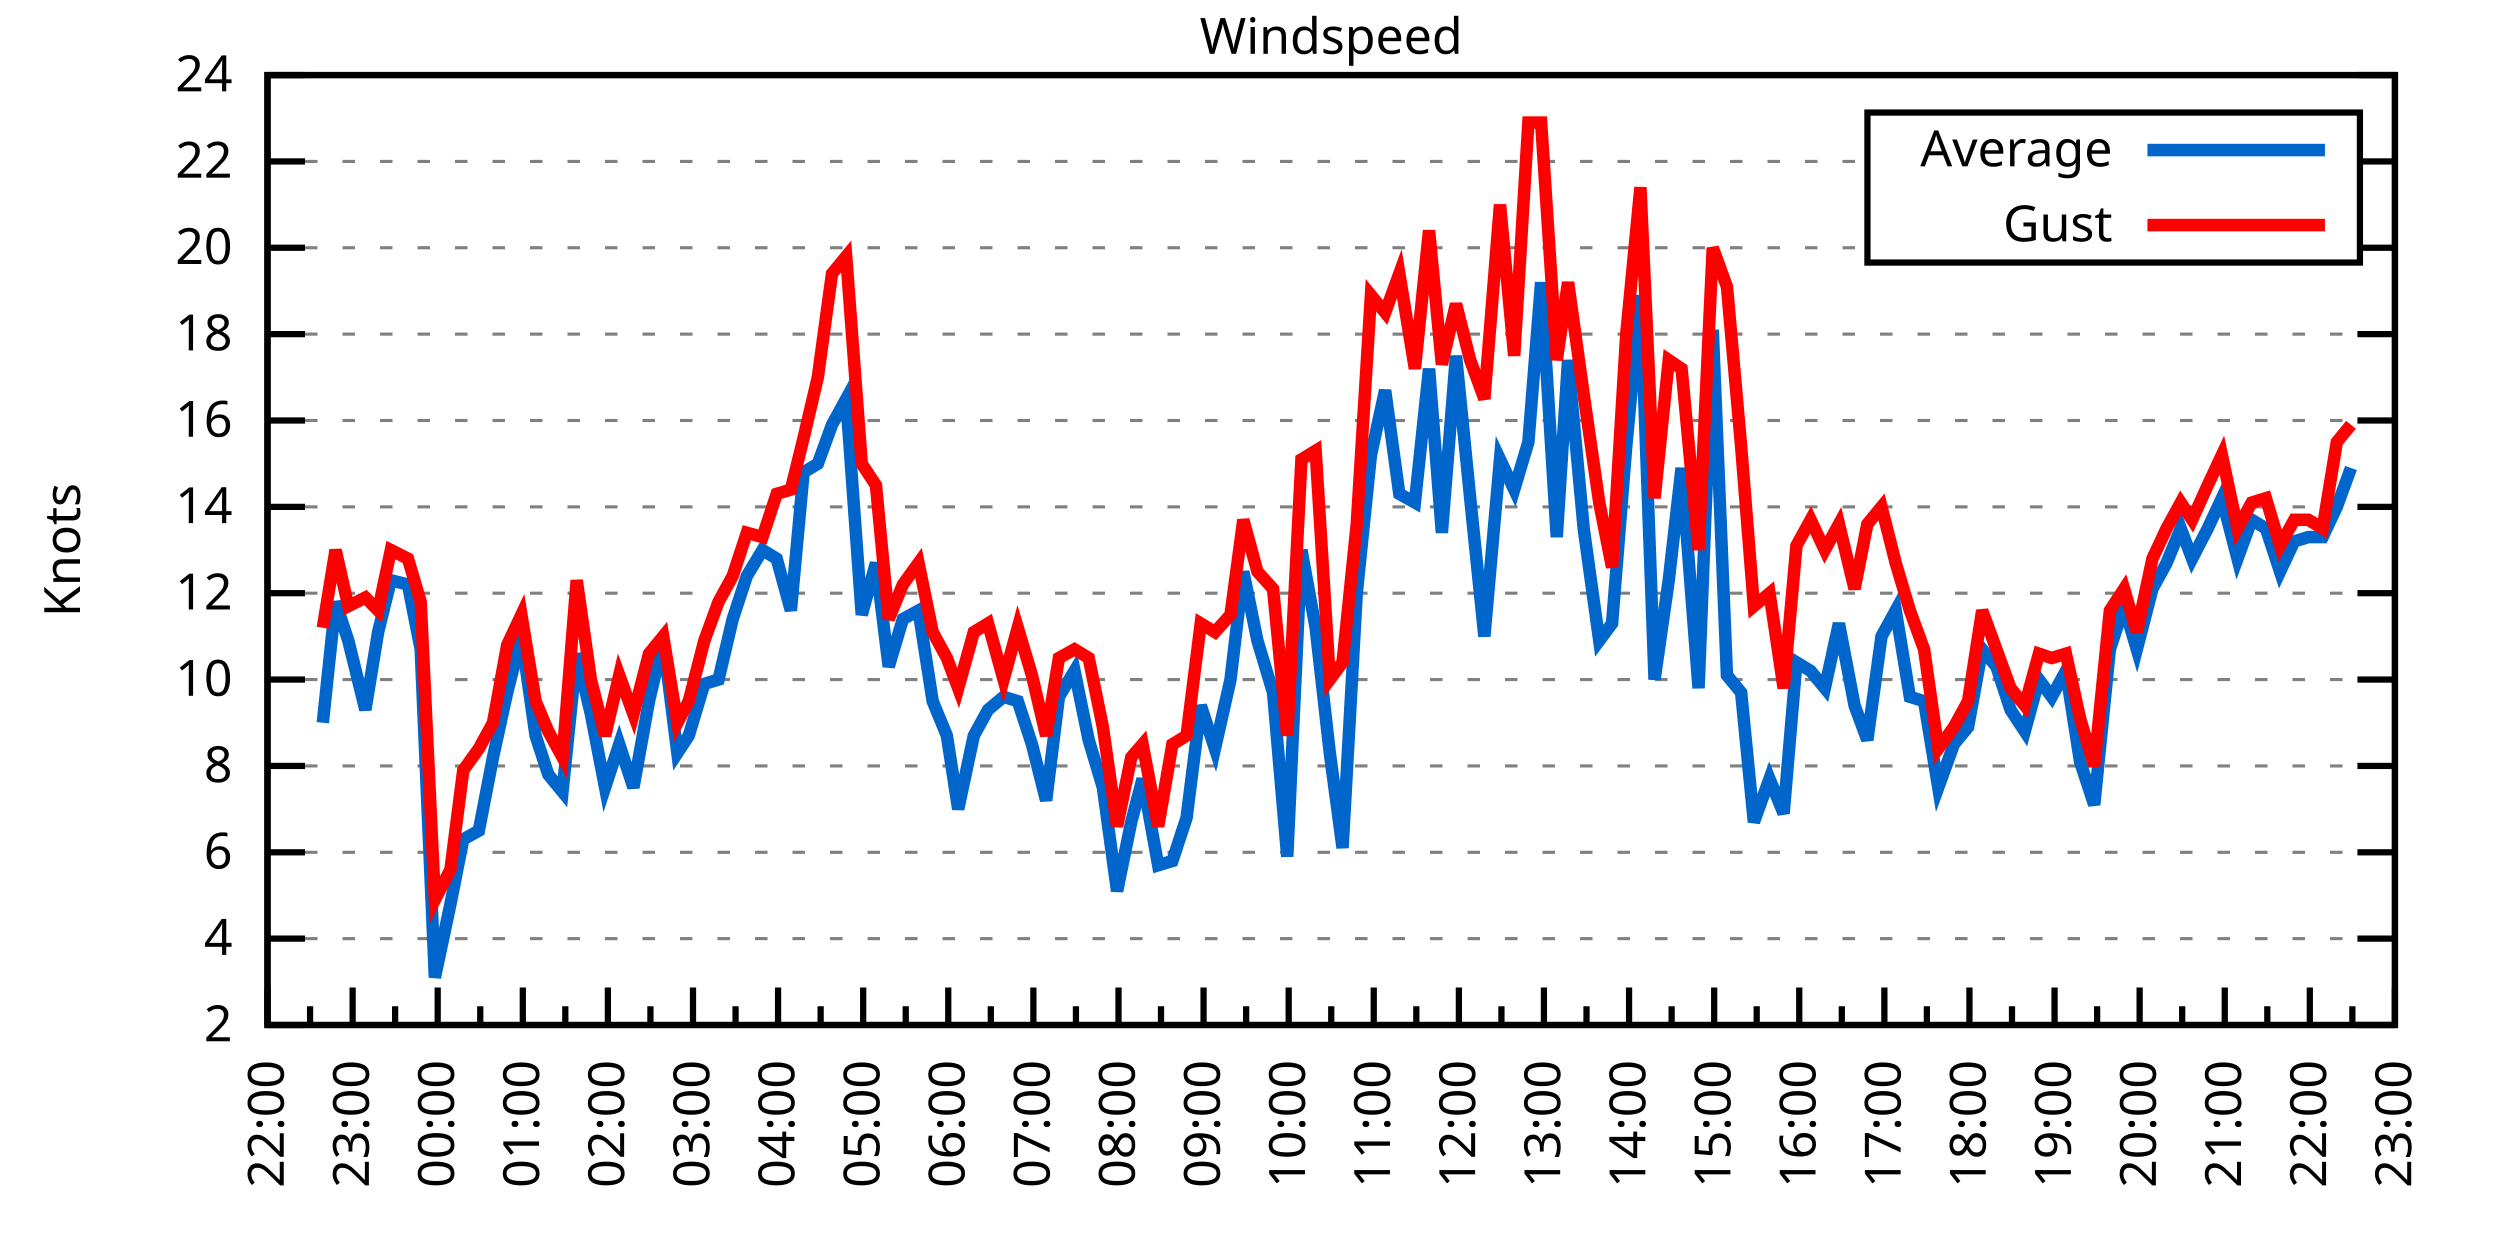
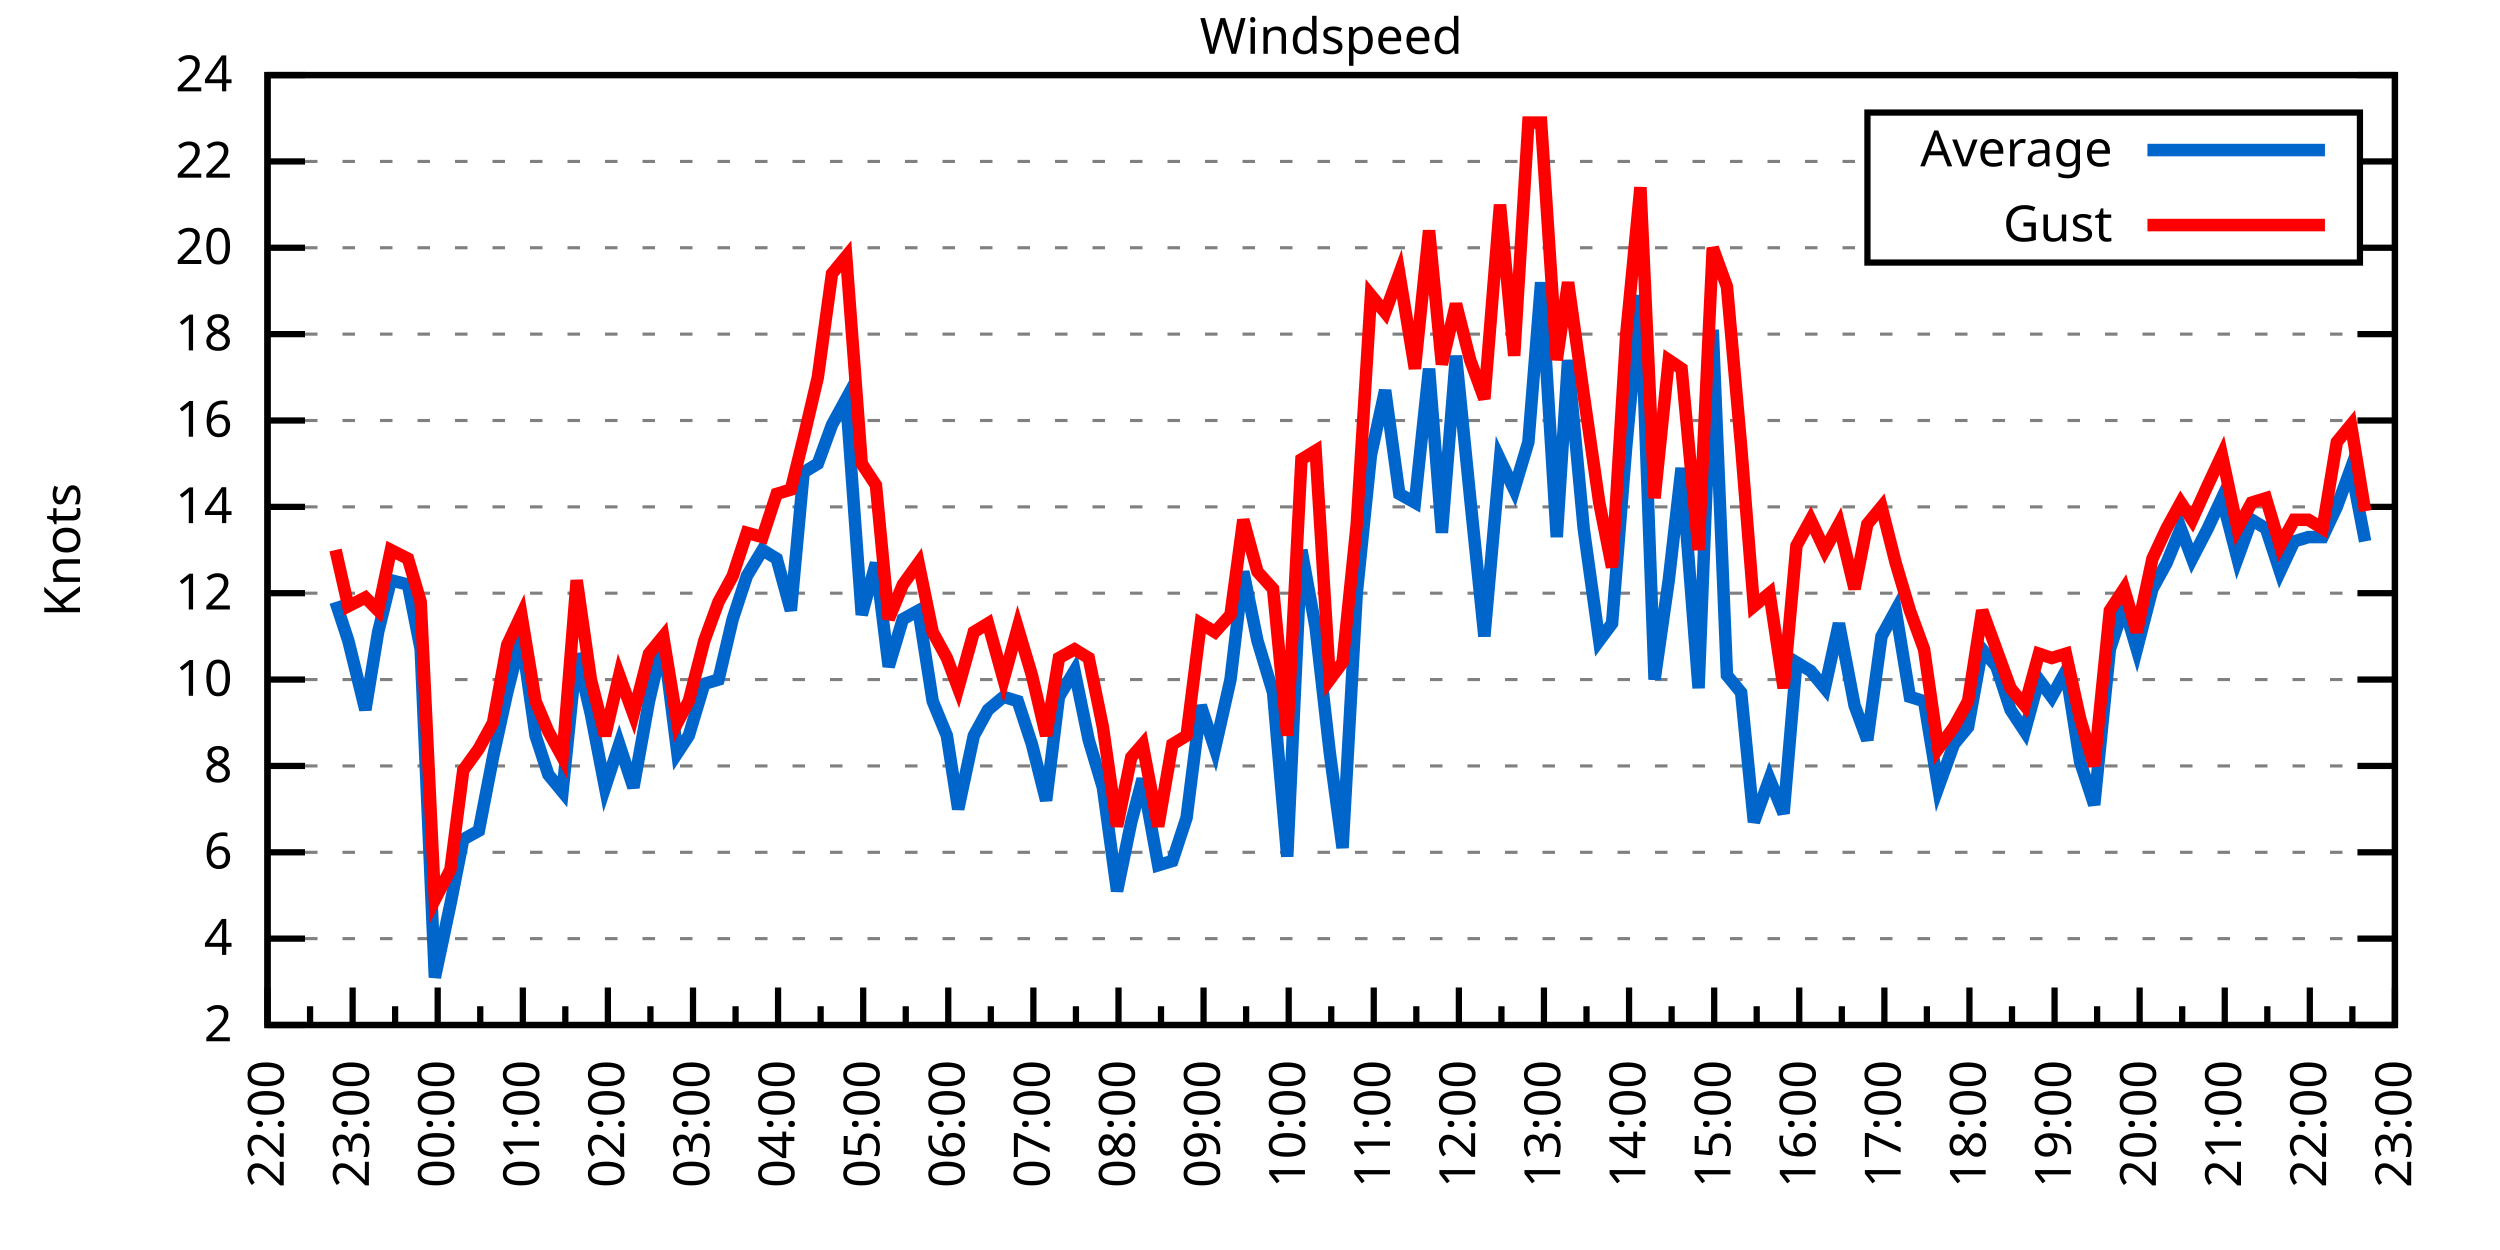
<svg xmlns="http://www.w3.org/2000/svg" xmlns:xlink="http://www.w3.org/1999/xlink" width="400" height="200" viewBox="0 0 400 200">
  <g id="gnuplot_canvas">
    <rect x="0" y="0" width="400" height="200" fill="none" />
    <defs>
      <circle id="gpDot" r="0.5" stroke-width="0.5" stroke="currentColor" />
      <path id="gpPt0" stroke-width="0.333" stroke="currentColor" d="M-1,0 h2 M0,-1 v2" />
      <path id="gpPt1" stroke-width="0.333" stroke="currentColor" d="M-1,-1 L1,1 M1,-1 L-1,1" />
      <path id="gpPt2" stroke-width="0.333" stroke="currentColor" d="M-1,0 L1,0 M0,-1 L0,1 M-1,-1 L1,1 M-1,1 L1,-1" />
      <rect id="gpPt3" stroke-width="0.333" stroke="currentColor" x="-1" y="-1" width="2" height="2" />
      <rect id="gpPt4" stroke-width="0.333" stroke="currentColor" fill="currentColor" x="-1" y="-1" width="2" height="2" />
      <circle id="gpPt5" stroke-width="0.333" stroke="currentColor" cx="0" cy="0" r="1" />
      <use xlink:href="#gpPt5" id="gpPt6" fill="currentColor" stroke="none" />
      <path id="gpPt7" stroke-width="0.333" stroke="currentColor" d="M0,-1.33 L-1.33,0.67 L1.33,0.67 z" />
      <use xlink:href="#gpPt7" id="gpPt8" fill="currentColor" stroke="none" />
      <use xlink:href="#gpPt7" id="gpPt9" stroke="currentColor" transform="rotate(180)" />
      <use xlink:href="#gpPt9" id="gpPt10" fill="currentColor" stroke="none" />
      <use xlink:href="#gpPt3" id="gpPt11" stroke="currentColor" transform="rotate(45)" />
      <use xlink:href="#gpPt11" id="gpPt12" fill="currentColor" stroke="none" />
      <path id="gpPt13" stroke-width="0.333" stroke="currentColor" d="M0,1.330 L1.265,0.411 L0.782,-1.067 L-0.782,-1.076 L-1.265,0.411 z" />
      <use xlink:href="#gpPt13" id="gpPt14" fill="currentColor" stroke="none" />
      <filter id="textbox" filterUnits="objectBoundingBox" x="0" y="0" height="1" width="1">
        <feFlood flood-color="white" flood-opacity="1" result="bgnd" />
        <feComposite in="SourceGraphic" in2="bgnd" operator="atop" />
      </filter>
      <filter id="greybox" filterUnits="objectBoundingBox" x="0" y="0" height="1" width="1">
        <feFlood flood-color="lightgrey" flood-opacity="1" result="grey" />
        <feComposite in="SourceGraphic" in2="grey" operator="atop" />
      </filter>
    </defs>
    <g fill="none" color="white" stroke="currentColor" stroke-width="1.00" stroke-linecap="butt" stroke-linejoin="miter">
</g>
    <g fill="none" color="black" stroke="currentColor" stroke-width="1.00" stroke-linecap="butt" stroke-linejoin="miter">
      <g stroke="none" shape-rendering="crispEdges">
        <polygon fill="rgb(255, 255, 255)" points="42.80,164.00 383.18,164.00 383.18,12.02 42.80,12.02 " />
      </g>
    </g>
    <g fill="none" color="black" stroke="currentColor" stroke-width="1.00" stroke-linecap="butt" stroke-linejoin="miter">
</g>
    <g fill="none" color="black" stroke="black" stroke-width="0.50" stroke-linecap="butt" stroke-linejoin="miter">
</g>
    <g fill="none" color="gray" stroke="currentColor" stroke-width="0.50" stroke-linecap="butt" stroke-linejoin="miter">
      <path stroke="gray" stroke-dasharray="2,4" class="gridline" d="M42.80,164.00 L383.19,164.00  " />
    </g>
    <g fill="none" color="gray" stroke="gray" stroke-width="1.00" stroke-linecap="butt" stroke-linejoin="miter">
</g>
    <g fill="none" color="black" stroke="currentColor" stroke-width="1.00" stroke-linecap="butt" stroke-linejoin="miter">
      <path stroke="black" d="M42.80,164.00 L48.80,164.00 M383.19,164.00 L377.19,164.00  " />
      <g transform="translate(37.20,166.60)" stroke="none" fill="black" font-family="Sans" font-size="8.00" text-anchor="end">
        <text>
          <tspan font-family="Sans"> 2</tspan>
        </text>
      </g>
    </g>
    <g fill="none" color="black" stroke="currentColor" stroke-width="1.00" stroke-linecap="butt" stroke-linejoin="miter">
</g>
    <g fill="none" color="black" stroke="black" stroke-width="0.50" stroke-linecap="butt" stroke-linejoin="miter">
</g>
    <g fill="none" color="gray" stroke="currentColor" stroke-width="0.50" stroke-linecap="butt" stroke-linejoin="miter">
      <path stroke="gray" stroke-dasharray="2,4" class="gridline" d="M42.80,150.18 L383.19,150.18  " />
    </g>
    <g fill="none" color="gray" stroke="gray" stroke-width="1.00" stroke-linecap="butt" stroke-linejoin="miter">
</g>
    <g fill="none" color="black" stroke="currentColor" stroke-width="1.00" stroke-linecap="butt" stroke-linejoin="miter">
      <path stroke="black" d="M42.80,150.18 L48.80,150.18 M383.19,150.18 L377.19,150.18  " />
      <g transform="translate(37.20,152.78)" stroke="none" fill="black" font-family="Sans" font-size="8.00" text-anchor="end">
        <text>
          <tspan font-family="Sans"> 4</tspan>
        </text>
      </g>
    </g>
    <g fill="none" color="black" stroke="currentColor" stroke-width="1.00" stroke-linecap="butt" stroke-linejoin="miter">
</g>
    <g fill="none" color="black" stroke="black" stroke-width="0.50" stroke-linecap="butt" stroke-linejoin="miter">
</g>
    <g fill="none" color="gray" stroke="currentColor" stroke-width="0.50" stroke-linecap="butt" stroke-linejoin="miter">
      <path stroke="gray" stroke-dasharray="2,4" class="gridline" d="M42.80,136.37 L383.19,136.37  " />
    </g>
    <g fill="none" color="gray" stroke="gray" stroke-width="1.00" stroke-linecap="butt" stroke-linejoin="miter">
</g>
    <g fill="none" color="black" stroke="currentColor" stroke-width="1.00" stroke-linecap="butt" stroke-linejoin="miter">
      <path stroke="black" d="M42.80,136.37 L48.80,136.37 M383.19,136.37 L377.19,136.37  " />
      <g transform="translate(37.20,138.97)" stroke="none" fill="black" font-family="Sans" font-size="8.00" text-anchor="end">
        <text>
          <tspan font-family="Sans"> 6</tspan>
        </text>
      </g>
    </g>
    <g fill="none" color="black" stroke="currentColor" stroke-width="1.00" stroke-linecap="butt" stroke-linejoin="miter">
</g>
    <g fill="none" color="black" stroke="black" stroke-width="0.50" stroke-linecap="butt" stroke-linejoin="miter">
</g>
    <g fill="none" color="gray" stroke="currentColor" stroke-width="0.50" stroke-linecap="butt" stroke-linejoin="miter">
      <path stroke="gray" stroke-dasharray="2,4" class="gridline" d="M42.80,122.55 L383.19,122.55  " />
    </g>
    <g fill="none" color="gray" stroke="gray" stroke-width="1.00" stroke-linecap="butt" stroke-linejoin="miter">
</g>
    <g fill="none" color="black" stroke="currentColor" stroke-width="1.00" stroke-linecap="butt" stroke-linejoin="miter">
      <path stroke="black" d="M42.80,122.55 L48.80,122.55 M383.19,122.55 L377.19,122.55  " />
      <g transform="translate(37.20,125.15)" stroke="none" fill="black" font-family="Sans" font-size="8.00" text-anchor="end">
        <text>
          <tspan font-family="Sans"> 8</tspan>
        </text>
      </g>
    </g>
    <g fill="none" color="black" stroke="currentColor" stroke-width="1.00" stroke-linecap="butt" stroke-linejoin="miter">
</g>
    <g fill="none" color="black" stroke="black" stroke-width="0.50" stroke-linecap="butt" stroke-linejoin="miter">
</g>
    <g fill="none" color="gray" stroke="currentColor" stroke-width="0.50" stroke-linecap="butt" stroke-linejoin="miter">
      <path stroke="gray" stroke-dasharray="2,4" class="gridline" d="M42.80,108.73 L383.19,108.73  " />
    </g>
    <g fill="none" color="gray" stroke="gray" stroke-width="1.00" stroke-linecap="butt" stroke-linejoin="miter">
</g>
    <g fill="none" color="black" stroke="currentColor" stroke-width="1.00" stroke-linecap="butt" stroke-linejoin="miter">
      <path stroke="black" d="M42.80,108.73 L48.80,108.73 M383.19,108.73 L377.19,108.73  " />
      <g transform="translate(37.20,111.33)" stroke="none" fill="black" font-family="Sans" font-size="8.00" text-anchor="end">
        <text>
          <tspan font-family="Sans"> 10</tspan>
        </text>
      </g>
    </g>
    <g fill="none" color="black" stroke="currentColor" stroke-width="1.00" stroke-linecap="butt" stroke-linejoin="miter">
</g>
    <g fill="none" color="black" stroke="black" stroke-width="0.50" stroke-linecap="butt" stroke-linejoin="miter">
</g>
    <g fill="none" color="gray" stroke="currentColor" stroke-width="0.50" stroke-linecap="butt" stroke-linejoin="miter">
      <path stroke="gray" stroke-dasharray="2,4" class="gridline" d="M42.80,94.91 L383.19,94.91  " />
    </g>
    <g fill="none" color="gray" stroke="gray" stroke-width="1.00" stroke-linecap="butt" stroke-linejoin="miter">
</g>
    <g fill="none" color="black" stroke="currentColor" stroke-width="1.00" stroke-linecap="butt" stroke-linejoin="miter">
      <path stroke="black" d="M42.80,94.91 L48.80,94.91 M383.19,94.91 L377.19,94.91  " />
      <g transform="translate(37.20,97.51)" stroke="none" fill="black" font-family="Sans" font-size="8.00" text-anchor="end">
        <text>
          <tspan font-family="Sans"> 12</tspan>
        </text>
      </g>
    </g>
    <g fill="none" color="black" stroke="currentColor" stroke-width="1.00" stroke-linecap="butt" stroke-linejoin="miter">
</g>
    <g fill="none" color="black" stroke="black" stroke-width="0.50" stroke-linecap="butt" stroke-linejoin="miter">
</g>
    <g fill="none" color="gray" stroke="currentColor" stroke-width="0.50" stroke-linecap="butt" stroke-linejoin="miter">
      <path stroke="gray" stroke-dasharray="2,4" class="gridline" d="M42.80,81.10 L383.19,81.10  " />
    </g>
    <g fill="none" color="gray" stroke="gray" stroke-width="1.00" stroke-linecap="butt" stroke-linejoin="miter">
</g>
    <g fill="none" color="black" stroke="currentColor" stroke-width="1.00" stroke-linecap="butt" stroke-linejoin="miter">
      <path stroke="black" d="M42.80,81.10 L48.80,81.10 M383.19,81.10 L377.19,81.10  " />
      <g transform="translate(37.20,83.70)" stroke="none" fill="black" font-family="Sans" font-size="8.00" text-anchor="end">
        <text>
          <tspan font-family="Sans"> 14</tspan>
        </text>
      </g>
    </g>
    <g fill="none" color="black" stroke="currentColor" stroke-width="1.00" stroke-linecap="butt" stroke-linejoin="miter">
</g>
    <g fill="none" color="black" stroke="black" stroke-width="0.50" stroke-linecap="butt" stroke-linejoin="miter">
</g>
    <g fill="none" color="gray" stroke="currentColor" stroke-width="0.50" stroke-linecap="butt" stroke-linejoin="miter">
      <path stroke="gray" stroke-dasharray="2,4" class="gridline" d="M42.80,67.28 L383.19,67.28  " />
    </g>
    <g fill="none" color="gray" stroke="gray" stroke-width="1.00" stroke-linecap="butt" stroke-linejoin="miter">
</g>
    <g fill="none" color="black" stroke="currentColor" stroke-width="1.00" stroke-linecap="butt" stroke-linejoin="miter">
      <path stroke="black" d="M42.80,67.28 L48.80,67.28 M383.19,67.28 L377.19,67.28  " />
      <g transform="translate(37.20,69.88)" stroke="none" fill="black" font-family="Sans" font-size="8.00" text-anchor="end">
        <text>
          <tspan font-family="Sans"> 16</tspan>
        </text>
      </g>
    </g>
    <g fill="none" color="black" stroke="currentColor" stroke-width="1.00" stroke-linecap="butt" stroke-linejoin="miter">
</g>
    <g fill="none" color="black" stroke="black" stroke-width="0.50" stroke-linecap="butt" stroke-linejoin="miter">
</g>
    <g fill="none" color="gray" stroke="currentColor" stroke-width="0.50" stroke-linecap="butt" stroke-linejoin="miter">
      <path stroke="gray" stroke-dasharray="2,4" class="gridline" d="M42.80,53.46 L383.19,53.46  " />
    </g>
    <g fill="none" color="gray" stroke="gray" stroke-width="1.00" stroke-linecap="butt" stroke-linejoin="miter">
</g>
    <g fill="none" color="black" stroke="currentColor" stroke-width="1.00" stroke-linecap="butt" stroke-linejoin="miter">
      <path stroke="black" d="M42.80,53.46 L48.80,53.46 M383.19,53.46 L377.19,53.46  " />
      <g transform="translate(37.20,56.06)" stroke="none" fill="black" font-family="Sans" font-size="8.00" text-anchor="end">
        <text>
          <tspan font-family="Sans"> 18</tspan>
        </text>
      </g>
    </g>
    <g fill="none" color="black" stroke="currentColor" stroke-width="1.00" stroke-linecap="butt" stroke-linejoin="miter">
</g>
    <g fill="none" color="black" stroke="black" stroke-width="0.50" stroke-linecap="butt" stroke-linejoin="miter">
</g>
    <g fill="none" color="gray" stroke="currentColor" stroke-width="0.50" stroke-linecap="butt" stroke-linejoin="miter">
      <path stroke="gray" stroke-dasharray="2,4" class="gridline" d="M42.80,39.64 L298.79,39.64 M377.59,39.64 L383.19,39.64  " />
    </g>
    <g fill="none" color="gray" stroke="gray" stroke-width="1.00" stroke-linecap="butt" stroke-linejoin="miter">
</g>
    <g fill="none" color="black" stroke="currentColor" stroke-width="1.00" stroke-linecap="butt" stroke-linejoin="miter">
      <path stroke="black" d="M42.80,39.64 L48.80,39.64 M383.19,39.64 L377.19,39.64  " />
      <g transform="translate(37.20,42.24)" stroke="none" fill="black" font-family="Sans" font-size="8.00" text-anchor="end">
        <text>
          <tspan font-family="Sans"> 20</tspan>
        </text>
      </g>
    </g>
    <g fill="none" color="black" stroke="currentColor" stroke-width="1.00" stroke-linecap="butt" stroke-linejoin="miter">
</g>
    <g fill="none" color="black" stroke="black" stroke-width="0.50" stroke-linecap="butt" stroke-linejoin="miter">
</g>
    <g fill="none" color="gray" stroke="currentColor" stroke-width="0.50" stroke-linecap="butt" stroke-linejoin="miter">
      <path stroke="gray" stroke-dasharray="2,4" class="gridline" d="M42.80,25.83 L298.79,25.83 M377.59,25.83 L383.19,25.83  " />
    </g>
    <g fill="none" color="gray" stroke="gray" stroke-width="1.00" stroke-linecap="butt" stroke-linejoin="miter">
</g>
    <g fill="none" color="black" stroke="currentColor" stroke-width="1.00" stroke-linecap="butt" stroke-linejoin="miter">
      <path stroke="black" d="M42.80,25.83 L48.80,25.83 M383.19,25.83 L377.19,25.83  " />
      <g transform="translate(37.20,28.43)" stroke="none" fill="black" font-family="Sans" font-size="8.00" text-anchor="end">
        <text>
          <tspan font-family="Sans"> 22</tspan>
        </text>
      </g>
    </g>
    <g fill="none" color="black" stroke="currentColor" stroke-width="1.00" stroke-linecap="butt" stroke-linejoin="miter">
</g>
    <g fill="none" color="black" stroke="black" stroke-width="0.50" stroke-linecap="butt" stroke-linejoin="miter">
</g>
    <g fill="none" color="gray" stroke="currentColor" stroke-width="0.50" stroke-linecap="butt" stroke-linejoin="miter">
      <path stroke="gray" stroke-dasharray="2,4" class="gridline" d="M42.80,12.01 L383.19,12.01  " />
    </g>
    <g fill="none" color="gray" stroke="gray" stroke-width="1.00" stroke-linecap="butt" stroke-linejoin="miter">
</g>
    <g fill="none" color="black" stroke="currentColor" stroke-width="1.00" stroke-linecap="butt" stroke-linejoin="miter">
      <path stroke="black" d="M42.80,12.01 L48.80,12.01 M383.19,12.01 L377.19,12.01  " />
      <g transform="translate(37.20,14.61)" stroke="none" fill="black" font-family="Sans" font-size="8.00" text-anchor="end">
        <text>
          <tspan font-family="Sans"> 24</tspan>
        </text>
      </g>
    </g>
    <g fill="none" color="black" stroke="currentColor" stroke-width="1.00" stroke-linecap="butt" stroke-linejoin="miter">
      <path stroke="black" d="M42.80,164.00 L42.80,158.00  " />
      <g transform="translate(45.40,169.60) rotate(270)" stroke="none" fill="black" font-family="Sans" font-size="8.00" text-anchor="end">
        <text>
          <tspan font-family="Sans">22:00</tspan>
        </text>
      </g>
    </g>
    <g fill="none" color="black" stroke="currentColor" stroke-width="1.00" stroke-linecap="butt" stroke-linejoin="miter">
      <path stroke="black" d="M49.61,164.00 L49.61,161.00 M56.42,164.00 L56.42,158.00  " />
      <g transform="translate(59.02,169.60) rotate(270)" stroke="none" fill="black" font-family="Sans" font-size="8.00" text-anchor="end">
        <text>
          <tspan font-family="Sans">23:00</tspan>
        </text>
      </g>
    </g>
    <g fill="none" color="black" stroke="currentColor" stroke-width="1.00" stroke-linecap="butt" stroke-linejoin="miter">
      <path stroke="black" d="M63.22,164.00 L63.22,161.00 M70.03,164.00 L70.03,158.00  " />
      <g transform="translate(72.63,169.60) rotate(270)" stroke="none" fill="black" font-family="Sans" font-size="8.00" text-anchor="end">
        <text>
          <tspan font-family="Sans">00:00</tspan>
        </text>
      </g>
    </g>
    <g fill="none" color="black" stroke="currentColor" stroke-width="1.00" stroke-linecap="butt" stroke-linejoin="miter">
      <path stroke="black" d="M76.84,164.00 L76.84,161.00 M83.65,164.00 L83.65,158.00  " />
      <g transform="translate(86.25,169.60) rotate(270)" stroke="none" fill="black" font-family="Sans" font-size="8.00" text-anchor="end">
        <text>
          <tspan font-family="Sans">01:00</tspan>
        </text>
      </g>
    </g>
    <g fill="none" color="black" stroke="currentColor" stroke-width="1.00" stroke-linecap="butt" stroke-linejoin="miter">
      <path stroke="black" d="M90.45,164.00 L90.45,161.00 M97.26,164.00 L97.26,158.00  " />
      <g transform="translate(99.86,169.60) rotate(270)" stroke="none" fill="black" font-family="Sans" font-size="8.00" text-anchor="end">
        <text>
          <tspan font-family="Sans">02:00</tspan>
        </text>
      </g>
    </g>
    <g fill="none" color="black" stroke="currentColor" stroke-width="1.00" stroke-linecap="butt" stroke-linejoin="miter">
      <path stroke="black" d="M104.07,164.00 L104.07,161.00 M110.88,164.00 L110.88,158.00  " />
      <g transform="translate(113.48,169.60) rotate(270)" stroke="none" fill="black" font-family="Sans" font-size="8.00" text-anchor="end">
        <text>
          <tspan font-family="Sans">03:00</tspan>
        </text>
      </g>
    </g>
    <g fill="none" color="black" stroke="currentColor" stroke-width="1.00" stroke-linecap="butt" stroke-linejoin="miter">
      <path stroke="black" d="M117.69,164.00 L117.69,161.00 M124.49,164.00 L124.49,158.00  " />
      <g transform="translate(127.09,169.60) rotate(270)" stroke="none" fill="black" font-family="Sans" font-size="8.00" text-anchor="end">
        <text>
          <tspan font-family="Sans">04:00</tspan>
        </text>
      </g>
    </g>
    <g fill="none" color="black" stroke="currentColor" stroke-width="1.00" stroke-linecap="butt" stroke-linejoin="miter">
      <path stroke="black" d="M131.30,164.00 L131.30,161.00 M138.11,164.00 L138.11,158.00  " />
      <g transform="translate(140.71,169.60) rotate(270)" stroke="none" fill="black" font-family="Sans" font-size="8.00" text-anchor="end">
        <text>
          <tspan font-family="Sans">05:00</tspan>
        </text>
      </g>
    </g>
    <g fill="none" color="black" stroke="currentColor" stroke-width="1.00" stroke-linecap="butt" stroke-linejoin="miter">
      <path stroke="black" d="M144.92,164.00 L144.92,161.00 M151.72,164.00 L151.72,158.00  " />
      <g transform="translate(154.32,169.60) rotate(270)" stroke="none" fill="black" font-family="Sans" font-size="8.00" text-anchor="end">
        <text>
          <tspan font-family="Sans">06:00</tspan>
        </text>
      </g>
    </g>
    <g fill="none" color="black" stroke="currentColor" stroke-width="1.00" stroke-linecap="butt" stroke-linejoin="miter">
      <path stroke="black" d="M158.53,164.00 L158.53,161.00 M165.34,164.00 L165.34,158.00  " />
      <g transform="translate(167.94,169.60) rotate(270)" stroke="none" fill="black" font-family="Sans" font-size="8.00" text-anchor="end">
        <text>
          <tspan font-family="Sans">07:00</tspan>
        </text>
      </g>
    </g>
    <g fill="none" color="black" stroke="currentColor" stroke-width="1.00" stroke-linecap="butt" stroke-linejoin="miter">
      <path stroke="black" d="M172.15,164.00 L172.15,161.00 M178.96,164.00 L178.96,158.00  " />
      <g transform="translate(181.56,169.60) rotate(270)" stroke="none" fill="black" font-family="Sans" font-size="8.00" text-anchor="end">
        <text>
          <tspan font-family="Sans">08:00</tspan>
        </text>
      </g>
    </g>
    <g fill="none" color="black" stroke="currentColor" stroke-width="1.00" stroke-linecap="butt" stroke-linejoin="miter">
      <path stroke="black" d="M185.76,164.00 L185.76,161.00 M192.57,164.00 L192.57,158.00  " />
      <g transform="translate(195.17,169.60) rotate(270)" stroke="none" fill="black" font-family="Sans" font-size="8.00" text-anchor="end">
        <text>
          <tspan font-family="Sans">09:00</tspan>
        </text>
      </g>
    </g>
    <g fill="none" color="black" stroke="currentColor" stroke-width="1.00" stroke-linecap="butt" stroke-linejoin="miter">
      <path stroke="black" d="M199.38,164.00 L199.38,161.00 M206.19,164.00 L206.19,158.00  " />
      <g transform="translate(208.79,169.60) rotate(270)" stroke="none" fill="black" font-family="Sans" font-size="8.00" text-anchor="end">
        <text>
          <tspan font-family="Sans">10:00</tspan>
        </text>
      </g>
    </g>
    <g fill="none" color="black" stroke="currentColor" stroke-width="1.00" stroke-linecap="butt" stroke-linejoin="miter">
      <path stroke="black" d="M213.00,164.00 L213.00,161.00 M219.80,164.00 L219.80,158.00  " />
      <g transform="translate(222.40,169.60) rotate(270)" stroke="none" fill="black" font-family="Sans" font-size="8.00" text-anchor="end">
        <text>
          <tspan font-family="Sans">11:00</tspan>
        </text>
      </g>
    </g>
    <g fill="none" color="black" stroke="currentColor" stroke-width="1.00" stroke-linecap="butt" stroke-linejoin="miter">
      <path stroke="black" d="M226.61,164.00 L226.61,161.00 M233.42,164.00 L233.42,158.00  " />
      <g transform="translate(236.02,169.60) rotate(270)" stroke="none" fill="black" font-family="Sans" font-size="8.00" text-anchor="end">
        <text>
          <tspan font-family="Sans">12:00</tspan>
        </text>
      </g>
    </g>
    <g fill="none" color="black" stroke="currentColor" stroke-width="1.00" stroke-linecap="butt" stroke-linejoin="miter">
      <path stroke="black" d="M240.23,164.00 L240.23,161.00 M247.03,164.00 L247.03,158.00  " />
      <g transform="translate(249.63,169.60) rotate(270)" stroke="none" fill="black" font-family="Sans" font-size="8.00" text-anchor="end">
        <text>
          <tspan font-family="Sans">13:00</tspan>
        </text>
      </g>
    </g>
    <g fill="none" color="black" stroke="currentColor" stroke-width="1.00" stroke-linecap="butt" stroke-linejoin="miter">
      <path stroke="black" d="M253.84,164.00 L253.84,161.00 M260.65,164.00 L260.65,158.00  " />
      <g transform="translate(263.25,169.60) rotate(270)" stroke="none" fill="black" font-family="Sans" font-size="8.00" text-anchor="end">
        <text>
          <tspan font-family="Sans">14:00</tspan>
        </text>
      </g>
    </g>
    <g fill="none" color="black" stroke="currentColor" stroke-width="1.00" stroke-linecap="butt" stroke-linejoin="miter">
      <path stroke="black" d="M267.46,164.00 L267.46,161.00 M274.27,164.00 L274.27,158.00  " />
      <g transform="translate(276.87,169.60) rotate(270)" stroke="none" fill="black" font-family="Sans" font-size="8.00" text-anchor="end">
        <text>
          <tspan font-family="Sans">15:00</tspan>
        </text>
      </g>
    </g>
    <g fill="none" color="black" stroke="currentColor" stroke-width="1.00" stroke-linecap="butt" stroke-linejoin="miter">
      <path stroke="black" d="M281.07,164.00 L281.07,161.00 M287.88,164.00 L287.88,158.00  " />
      <g transform="translate(290.48,169.60) rotate(270)" stroke="none" fill="black" font-family="Sans" font-size="8.00" text-anchor="end">
        <text>
          <tspan font-family="Sans">16:00</tspan>
        </text>
      </g>
    </g>
    <g fill="none" color="black" stroke="currentColor" stroke-width="1.00" stroke-linecap="butt" stroke-linejoin="miter">
      <path stroke="black" d="M294.69,164.00 L294.69,161.00 M301.50,164.00 L301.50,158.00  " />
      <g transform="translate(304.10,169.60) rotate(270)" stroke="none" fill="black" font-family="Sans" font-size="8.00" text-anchor="end">
        <text>
          <tspan font-family="Sans">17:00</tspan>
        </text>
      </g>
    </g>
    <g fill="none" color="black" stroke="currentColor" stroke-width="1.00" stroke-linecap="butt" stroke-linejoin="miter">
      <path stroke="black" d="M308.30,164.00 L308.30,161.00 M315.11,164.00 L315.11,158.00  " />
      <g transform="translate(317.71,169.60) rotate(270)" stroke="none" fill="black" font-family="Sans" font-size="8.00" text-anchor="end">
        <text>
          <tspan font-family="Sans">18:00</tspan>
        </text>
      </g>
    </g>
    <g fill="none" color="black" stroke="currentColor" stroke-width="1.00" stroke-linecap="butt" stroke-linejoin="miter">
      <path stroke="black" d="M321.92,164.00 L321.92,161.00 M328.73,164.00 L328.73,158.00  " />
      <g transform="translate(331.33,169.60) rotate(270)" stroke="none" fill="black" font-family="Sans" font-size="8.00" text-anchor="end">
        <text>
          <tspan font-family="Sans">19:00</tspan>
        </text>
      </g>
    </g>
    <g fill="none" color="black" stroke="currentColor" stroke-width="1.00" stroke-linecap="butt" stroke-linejoin="miter">
      <path stroke="black" d="M335.54,164.00 L335.54,161.00 M342.34,164.00 L342.34,158.00  " />
      <g transform="translate(344.94,169.60) rotate(270)" stroke="none" fill="black" font-family="Sans" font-size="8.00" text-anchor="end">
        <text>
          <tspan font-family="Sans">20:00</tspan>
        </text>
      </g>
    </g>
    <g fill="none" color="black" stroke="currentColor" stroke-width="1.00" stroke-linecap="butt" stroke-linejoin="miter">
      <path stroke="black" d="M349.15,164.00 L349.15,161.00 M355.96,164.00 L355.96,158.00  " />
      <g transform="translate(358.56,169.60) rotate(270)" stroke="none" fill="black" font-family="Sans" font-size="8.00" text-anchor="end">
        <text>
          <tspan font-family="Sans">21:00</tspan>
        </text>
      </g>
    </g>
    <g fill="none" color="black" stroke="currentColor" stroke-width="1.00" stroke-linecap="butt" stroke-linejoin="miter">
      <path stroke="black" d="M362.77,164.00 L362.77,161.00 M369.57,164.00 L369.57,158.00  " />
      <g transform="translate(372.17,169.60) rotate(270)" stroke="none" fill="black" font-family="Sans" font-size="8.00" text-anchor="end">
        <text>
          <tspan font-family="Sans">22:00</tspan>
        </text>
      </g>
    </g>
    <g fill="none" color="black" stroke="currentColor" stroke-width="1.00" stroke-linecap="butt" stroke-linejoin="miter">
      <path stroke="black" d="M376.38,164.00 L376.38,161.00 M383.19,164.00 L383.19,158.00  " />
      <g transform="translate(385.79,169.60) rotate(270)" stroke="none" fill="black" font-family="Sans" font-size="8.00" text-anchor="end">
        <text>
          <tspan font-family="Sans">23:00</tspan>
        </text>
      </g>
    </g>
    <g fill="none" color="black" stroke="currentColor" stroke-width="1.00" stroke-linecap="butt" stroke-linejoin="miter">
</g>
    <g fill="none" color="black" stroke="currentColor" stroke-width="1.00" stroke-linecap="butt" stroke-linejoin="miter">
      <path stroke="black" d="M42.80,12.01 L42.80,164.00 L383.19,164.00 L383.19,12.01 L42.80,12.01 Z  " />
    </g>
    <g fill="none" color="black" stroke="currentColor" stroke-width="1.00" stroke-linecap="butt" stroke-linejoin="miter">
      <g transform="translate(12.80,88.01) rotate(270)" stroke="none" fill="black" font-family="Sans" font-size="8.00" text-anchor="middle">
        <text>
          <tspan font-family="Sans">Knots</tspan>
        </text>
      </g>
    </g>
    <g fill="none" color="black" stroke="currentColor" stroke-width="1.00" stroke-linecap="butt" stroke-linejoin="miter">
</g>
    <g fill="none" color="black" stroke="currentColor" stroke-width="1.00" stroke-linecap="butt" stroke-linejoin="miter">
      <path stroke="black" d="M298.79,42.01 L298.79,18.01 L377.59,18.01 L377.59,42.01 L298.79,42.01 Z  " />
    </g>
    <g id="Windspeed_plot_1">
      <g fill="none" color="white" stroke="black" stroke-width="2.00" stroke-linecap="butt" stroke-linejoin="miter">
</g>
      <g fill="none" color="black" stroke="currentColor" stroke-width="2.00" stroke-linecap="butt" stroke-linejoin="miter">
        <g transform="translate(337.99,26.61)" stroke="none" fill="black" font-family="Sans" font-size="8.00" text-anchor="end">
          <text>
            <tspan font-family="Sans">Average</tspan>
          </text>
        </g>
      </g>
      <g fill="none" color="black" stroke="currentColor" stroke-width="2.00" stroke-linecap="butt" stroke-linejoin="miter">
-         <path stroke="rgb(  0, 102, 204)" d="M343.59,24.01 L371.99,24.01 M51.65,115.64 L53.69,96.30 L55.73,102.51 L58.46,113.57 L60.50,101.13 L62.54,92.84   L65.27,93.53 L67.31,103.89 L69.58,156.40 L72.07,144.66 L74.12,134.29 L76.61,132.91 L78.88,121.17 L81.15,110.80   L83.42,101.82 L85.69,117.71 L87.73,123.93 L90.00,126.69 L92.27,104.59 L94.54,114.26 L96.81,126.00 L99.08,119.09   L101.35,126.00 L103.84,112.19 L106.11,102.51 L108.38,120.48 L110.20,117.71 L112.69,109.42 L114.96,108.73 L117.23,99.06   L119.50,92.15 L122.00,88.00 L124.27,89.39 L126.54,97.68 L128.58,75.57 L130.85,74.19 L133.12,67.97 L135.39,63.82   L137.88,98.37 L140.15,90.08 L142.19,106.66 L144.46,99.06 L146.96,97.68 L149.23,112.19 L151.50,117.71 L153.31,129.46   L155.81,117.71 L158.08,113.57 L160.57,111.49 L162.84,112.19 L165.11,119.09 L167.38,128.08 L169.43,111.49 L171.92,107.35   L174.19,118.40 L176.46,126.00 L178.73,142.58 L181.00,131.53 L182.81,124.62 L185.31,138.44 L187.58,137.75 L189.85,130.84   L192.12,112.88 L194.39,119.78 L196.88,108.73 L198.93,91.46 L201.19,102.51 L203.69,110.80 L205.96,137.06 L208.23,88.00   L210.50,100.44 L212.77,120.48 L214.81,135.67 L217.08,94.91 L219.35,72.81 L221.62,62.44 L223.89,79.02 L226.38,80.41   L228.65,58.99 L230.70,85.24 L232.96,56.92 L235.23,79.71 L237.50,101.82 L240.00,73.50 L242.27,78.33 L244.54,70.73   L246.58,45.17 L249.08,85.93 L250.89,57.61 L253.39,84.55 L255.88,102.51 L257.93,99.75 L260.20,71.42 L262.47,47.24   L264.73,108.73 L267.00,92.84 L269.05,74.88 L271.77,110.11 L274.04,52.77 L276.31,108.04 L278.58,110.80 L280.62,131.53   L283.12,124.62 L285.38,130.15 L287.43,105.97 L289.70,107.35 L291.97,110.11 L294.23,99.75 L296.73,112.88 L298.77,118.40   L301.04,101.82 L303.31,97.68 L305.58,111.49 L307.85,112.19 L310.12,126.00 L312.62,119.09 L314.89,116.33 L317.15,103.89   L319.42,106.66 L321.69,113.57 L323.96,117.02 L326.23,108.73 L328.27,111.49 L330.54,107.35 L332.81,121.86 L335.08,128.77   L337.58,103.89 L339.85,96.99 L341.89,103.89 L344.39,94.22 L346.65,90.08 L348.92,84.55 L350.74,89.39 L353.24,84.55   L355.50,79.71 L358.00,89.39 L360.27,83.17 L362.54,84.55 L364.81,91.46 L367.08,86.62 L369.35,85.93 L371.62,85.93   L373.89,81.10 L376.16,74.88  " />
+         <path stroke="rgb(  0, 102, 204)" d="M343.59,24.01 L371.99,24.01 M53.69,96.30 L55.73,102.51 L58.46,113.57 L60.50,101.13 L62.54,92.84 L65.27,93.53   L67.31,103.89 L69.58,156.40 L72.07,144.66 L74.12,134.29 L76.61,132.91 L78.88,121.17 L81.15,110.80 L83.42,101.82   L85.69,117.71 L87.73,123.93 L90.00,126.69 L92.27,104.59 L94.54,114.26 L96.81,126.00 L99.08,119.09 L101.35,126.00   L103.84,112.19 L106.11,102.51 L108.38,120.48 L110.20,117.71 L112.69,109.42 L114.96,108.73 L117.23,99.06 L119.50,92.15   L122.00,88.00 L124.27,89.39 L126.54,97.68 L128.58,75.57 L130.85,74.19 L133.12,67.97 L135.39,63.82 L137.88,98.37   L140.15,90.08 L142.19,106.66 L144.46,99.06 L146.96,97.68 L149.23,112.19 L151.50,117.71 L153.31,129.46 L155.81,117.71   L158.08,113.57 L160.57,111.49 L162.84,112.19 L165.11,119.09 L167.38,128.08 L169.43,111.49 L171.92,107.35 L174.19,118.40   L176.46,126.00 L178.73,142.58 L181.00,131.53 L182.81,124.62 L185.31,138.44 L187.58,137.75 L189.85,130.84 L192.12,112.88   L194.39,119.78 L196.88,108.73 L198.93,91.46 L201.19,102.51 L203.69,110.80 L205.96,137.06 L208.23,88.00 L210.50,100.44   L212.77,120.48 L214.81,135.67 L217.08,94.91 L219.35,72.81 L221.62,62.44 L223.89,79.02 L226.38,80.41 L228.65,58.99   L230.70,85.24 L232.96,56.92 L235.23,79.71 L237.50,101.82 L240.00,73.50 L242.27,78.33 L244.54,70.73 L246.58,45.17   L249.08,85.93 L250.89,57.61 L253.39,84.55 L255.88,102.51 L257.93,99.75 L260.20,71.42 L262.47,47.24 L264.73,108.73   L267.00,92.84 L269.05,74.88 L271.77,110.11 L274.04,52.77 L276.31,108.04 L278.58,110.80 L280.62,131.53 L283.12,124.62   L285.38,130.15 L287.43,105.97 L289.70,107.35 L291.97,110.11 L294.23,99.75 L296.73,112.88 L298.77,118.40 L301.04,101.82   L303.31,97.68 L305.58,111.49 L307.85,112.19 L310.12,126.00 L312.62,119.09 L314.89,116.33 L317.15,103.89 L319.42,106.66   L321.69,113.57 L323.96,117.02 L326.23,108.73 L328.27,111.49 L330.54,107.35 L332.81,121.86 L335.08,128.77 L337.58,103.89   L339.85,96.99 L341.89,103.89 L344.39,94.22 L346.65,90.08 L348.92,84.55 L350.74,89.39 L353.24,84.55 L355.50,79.71   L358.00,89.39 L360.27,83.17 L362.54,84.55 L364.81,91.46 L367.08,86.62 L369.35,85.93 L371.62,85.93 L373.89,81.10   L376.16,74.88 L378.42,86.62  " />
      </g>
    </g>
    <g id="Windspeed_plot_2">
      <g fill="none" color="black" stroke="currentColor" stroke-width="2.00" stroke-linecap="butt" stroke-linejoin="miter">
        <g transform="translate(337.99,38.61)" stroke="none" fill="black" font-family="Sans" font-size="8.00" text-anchor="end">
          <text>
            <tspan font-family="Sans">Gust</tspan>
          </text>
        </g>
      </g>
      <g fill="none" color="black" stroke="currentColor" stroke-width="2.00" stroke-linecap="butt" stroke-linejoin="miter">
-         <path stroke="rgb(255,   0,   0)" d="M343.59,36.01 L371.99,36.01 M51.65,100.44 L53.69,88.00 L55.73,96.99 L58.46,95.60 L60.50,97.68 L62.54,88.00   L65.27,89.39 L67.31,96.30 L69.58,143.96 L72.07,139.13 L74.12,123.24 L76.61,119.78 L78.88,115.64 L81.15,103.20   L83.42,98.37 L85.69,112.19 L87.73,117.02 L90.00,121.17 L92.27,92.84 L94.54,108.73 L96.81,117.71 L99.08,108.04   L101.35,114.26 L103.84,104.59 L106.11,101.82 L108.38,115.64 L110.20,112.19 L112.69,102.51 L114.96,96.30 L117.23,92.15   L119.50,85.24 L122.00,85.93 L124.27,79.02 L126.54,78.33 L128.58,70.04 L130.85,60.37 L133.12,43.79 L135.39,41.03   L137.88,74.19 L140.15,77.64 L142.19,99.06 L144.46,93.53 L146.96,90.08 L149.23,101.13 L151.50,105.28 L153.31,110.11   L155.81,101.13 L158.08,99.75 L160.57,108.73 L162.84,100.44 L165.11,108.04 L167.38,117.71 L169.43,105.28 L171.92,103.89   L174.19,105.28 L176.46,116.33 L178.73,132.22 L181.00,121.17 L182.81,119.09 L185.31,132.22 L187.58,119.09 L189.85,117.71   L192.12,99.75 L194.39,101.13 L196.88,98.37 L198.93,83.17 L201.19,91.46 L203.69,94.22 L205.96,117.71 L208.23,73.50   L210.50,72.12 L212.77,108.73 L214.81,105.97 L217.08,83.86 L219.35,47.24 L221.62,50.01 L223.89,43.79 L226.38,58.99   L228.65,36.88 L230.70,58.30 L232.96,48.63 L235.23,57.61 L237.50,63.82 L240.00,32.74 L242.27,56.92 L244.54,19.61   L246.58,19.61 L249.08,57.61 L250.89,45.17 L253.39,63.13 L255.88,80.41 L257.93,90.77 L260.20,53.46 L262.47,29.97   L264.73,79.71 L267.00,57.61 L269.05,58.99 L271.77,88.00 L274.04,39.64 L276.31,45.86 L278.58,71.42 L280.62,96.99   L283.12,94.91 L285.38,110.11 L287.43,87.31 L289.70,83.17 L291.97,88.00 L294.23,83.86 L296.73,94.22 L298.77,83.86   L301.04,81.10 L303.31,90.08 L305.58,97.68 L307.85,103.89 L310.12,119.78 L312.62,116.33 L314.89,112.19 L317.15,97.68   L319.42,103.89 L321.69,110.11 L323.96,112.88 L326.23,104.59 L328.27,105.28 L330.54,104.59 L332.81,114.95 L335.08,122.55   L337.58,97.68 L339.85,94.22 L341.89,101.13 L344.39,89.39 L346.65,84.55 L348.92,80.41 L350.74,83.17 L353.24,77.64   L355.50,72.81 L358.00,84.55 L360.27,80.41 L362.54,79.71 L364.81,87.31 L367.08,83.17 L369.35,83.17 L371.62,84.55   L373.89,70.73 L376.16,67.97  " />
+         <path stroke="rgb(255,   0,   0)" d="M343.59,36.01 L371.99,36.01 M53.69,88.00 L55.73,96.99 L58.46,95.60 L60.50,97.68 L62.54,88.00 L65.27,89.39   L67.31,96.30 L69.58,143.96 L72.07,139.13 L74.12,123.24 L76.61,119.78 L78.88,115.64 L81.15,103.20 L83.42,98.37   L85.69,112.19 L87.73,117.02 L90.00,121.17 L92.27,92.84 L94.54,108.73 L96.81,117.71 L99.08,108.04 L101.35,114.26   L103.84,104.59 L106.11,101.82 L108.38,115.64 L110.20,112.19 L112.69,102.51 L114.96,96.30 L117.23,92.15 L119.50,85.24   L122.00,85.93 L124.27,79.02 L126.54,78.33 L128.58,70.04 L130.85,60.37 L133.12,43.79 L135.39,41.03 L137.88,74.19   L140.15,77.64 L142.19,99.06 L144.46,93.53 L146.96,90.08 L149.23,101.13 L151.50,105.28 L153.31,110.11 L155.81,101.13   L158.08,99.75 L160.57,108.73 L162.84,100.44 L165.11,108.04 L167.38,117.71 L169.43,105.28 L171.92,103.89 L174.19,105.28   L176.46,116.33 L178.73,132.22 L181.00,121.17 L182.81,119.09 L185.31,132.22 L187.58,119.09 L189.85,117.71 L192.12,99.75   L194.39,101.13 L196.88,98.37 L198.93,83.17 L201.19,91.46 L203.69,94.22 L205.96,117.71 L208.23,73.50 L210.50,72.12   L212.77,108.73 L214.81,105.97 L217.08,83.86 L219.35,47.24 L221.62,50.01 L223.89,43.79 L226.38,58.99 L228.65,36.88   L230.70,58.30 L232.96,48.63 L235.23,57.61 L237.50,63.82 L240.00,32.74 L242.27,56.92 L244.54,19.61 L246.58,19.61   L249.08,57.61 L250.89,45.17 L253.39,63.13 L255.88,80.41 L257.93,90.77 L260.20,53.46 L262.47,29.97 L264.73,79.71   L267.00,57.61 L269.05,58.99 L271.77,88.00 L274.04,39.64 L276.31,45.86 L278.58,71.42 L280.62,96.99 L283.12,94.91   L285.38,110.11 L287.43,87.31 L289.70,83.17 L291.97,88.00 L294.23,83.86 L296.73,94.22 L298.77,83.86 L301.04,81.10   L303.31,90.08 L305.58,97.68 L307.85,103.89 L310.12,119.78 L312.62,116.33 L314.89,112.19 L317.15,97.68 L319.42,103.89   L321.69,110.11 L323.96,112.88 L326.23,104.59 L328.27,105.28 L330.54,104.59 L332.81,114.95 L335.08,122.55 L337.58,97.68   L339.85,94.22 L341.89,101.13 L344.39,89.39 L346.65,84.55 L348.92,80.41 L350.74,83.17 L353.24,77.64 L355.50,72.81   L358.00,84.55 L360.27,80.41 L362.54,79.71 L364.81,87.31 L367.08,83.17 L369.35,83.17 L371.62,84.55 L373.89,70.73   L376.16,67.97 L378.42,81.79  " />
      </g>
    </g>
    <g fill="none" color="black" stroke="currentColor" stroke-width="2.00" stroke-linecap="butt" stroke-linejoin="miter">
</g>
    <g fill="none" color="black" stroke="black" stroke-width="1.00" stroke-linecap="butt" stroke-linejoin="miter">
</g>
    <g fill="none" color="black" stroke="currentColor" stroke-width="1.00" stroke-linecap="butt" stroke-linejoin="miter">
      <path stroke="black" d="M42.80,12.01 L42.80,164.00 L383.19,164.00 L383.19,12.01 L42.80,12.01 Z  " />
    </g>
    <g fill="none" color="black" stroke="currentColor" stroke-width="1.00" stroke-linecap="butt" stroke-linejoin="miter">
      <g transform="translate(212.99,8.61)" stroke="none" fill="black" font-family="Sans" font-size="8.00" text-anchor="middle">
        <text>
          <tspan font-family="Sans">Windspeed</tspan>
        </text>
      </g>
    </g>
    <g fill="none" color="black" stroke="currentColor" stroke-width="1.00" stroke-linecap="butt" stroke-linejoin="miter">
</g>
  </g>
</svg>
